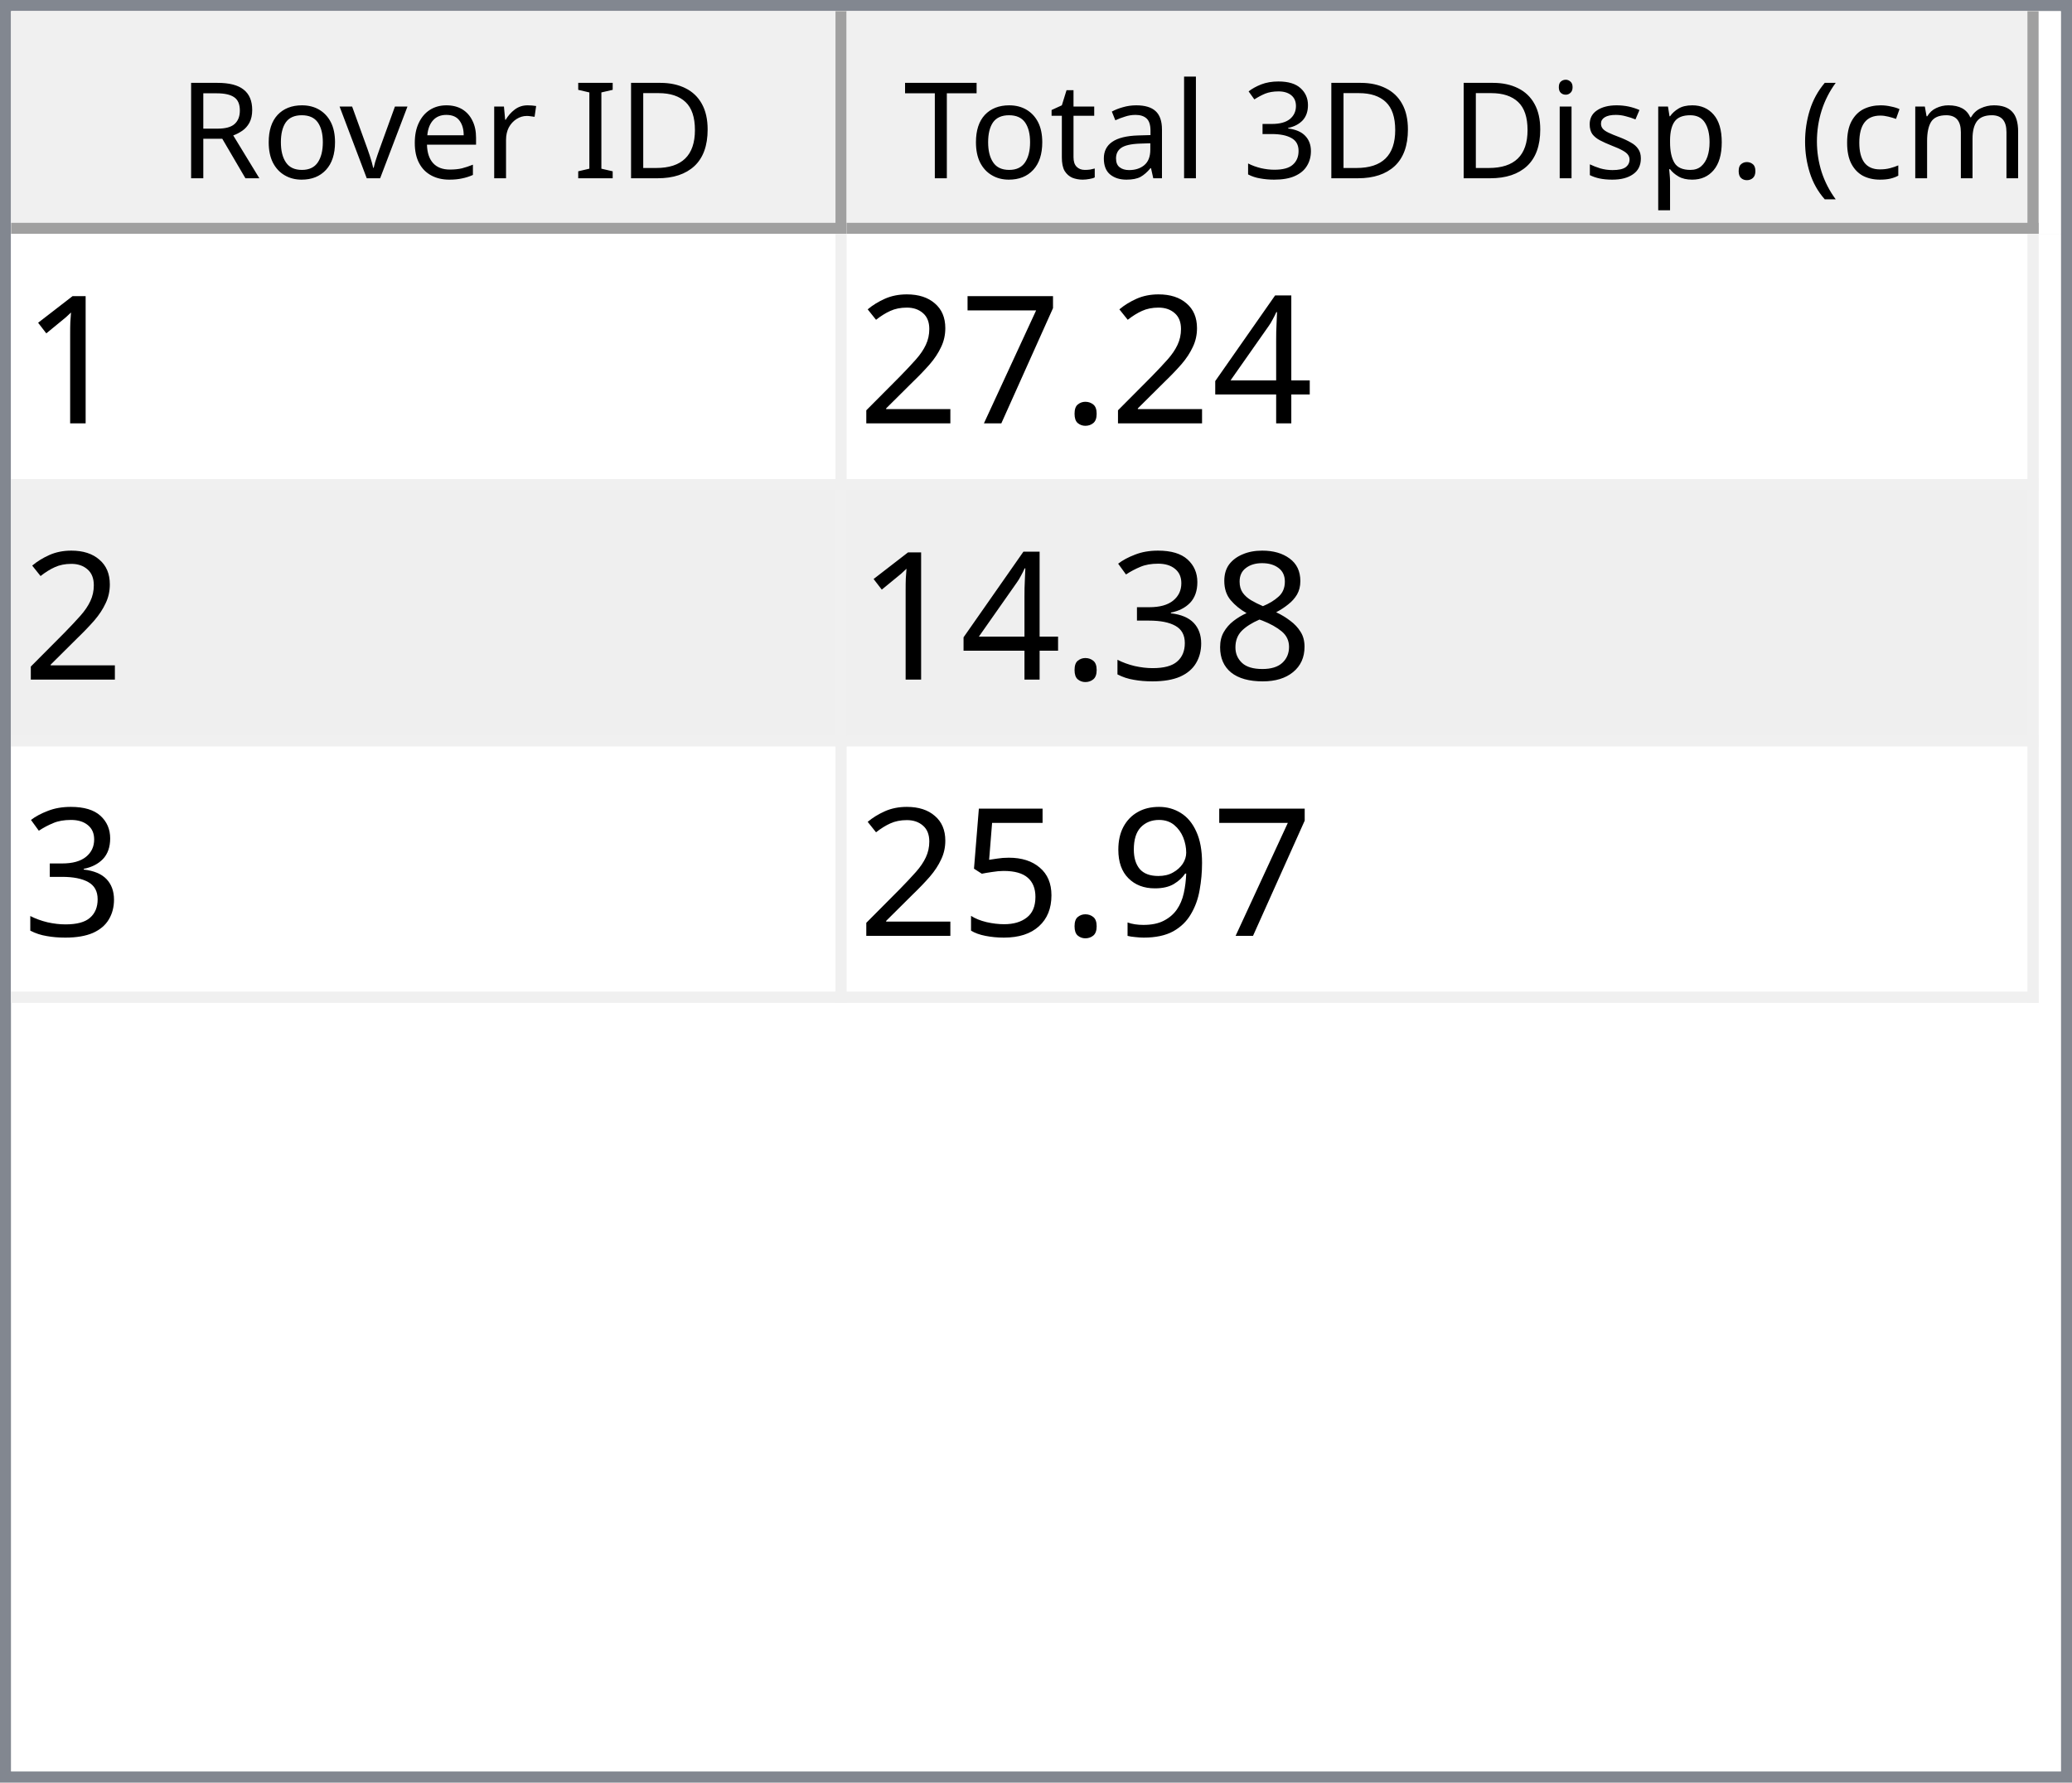
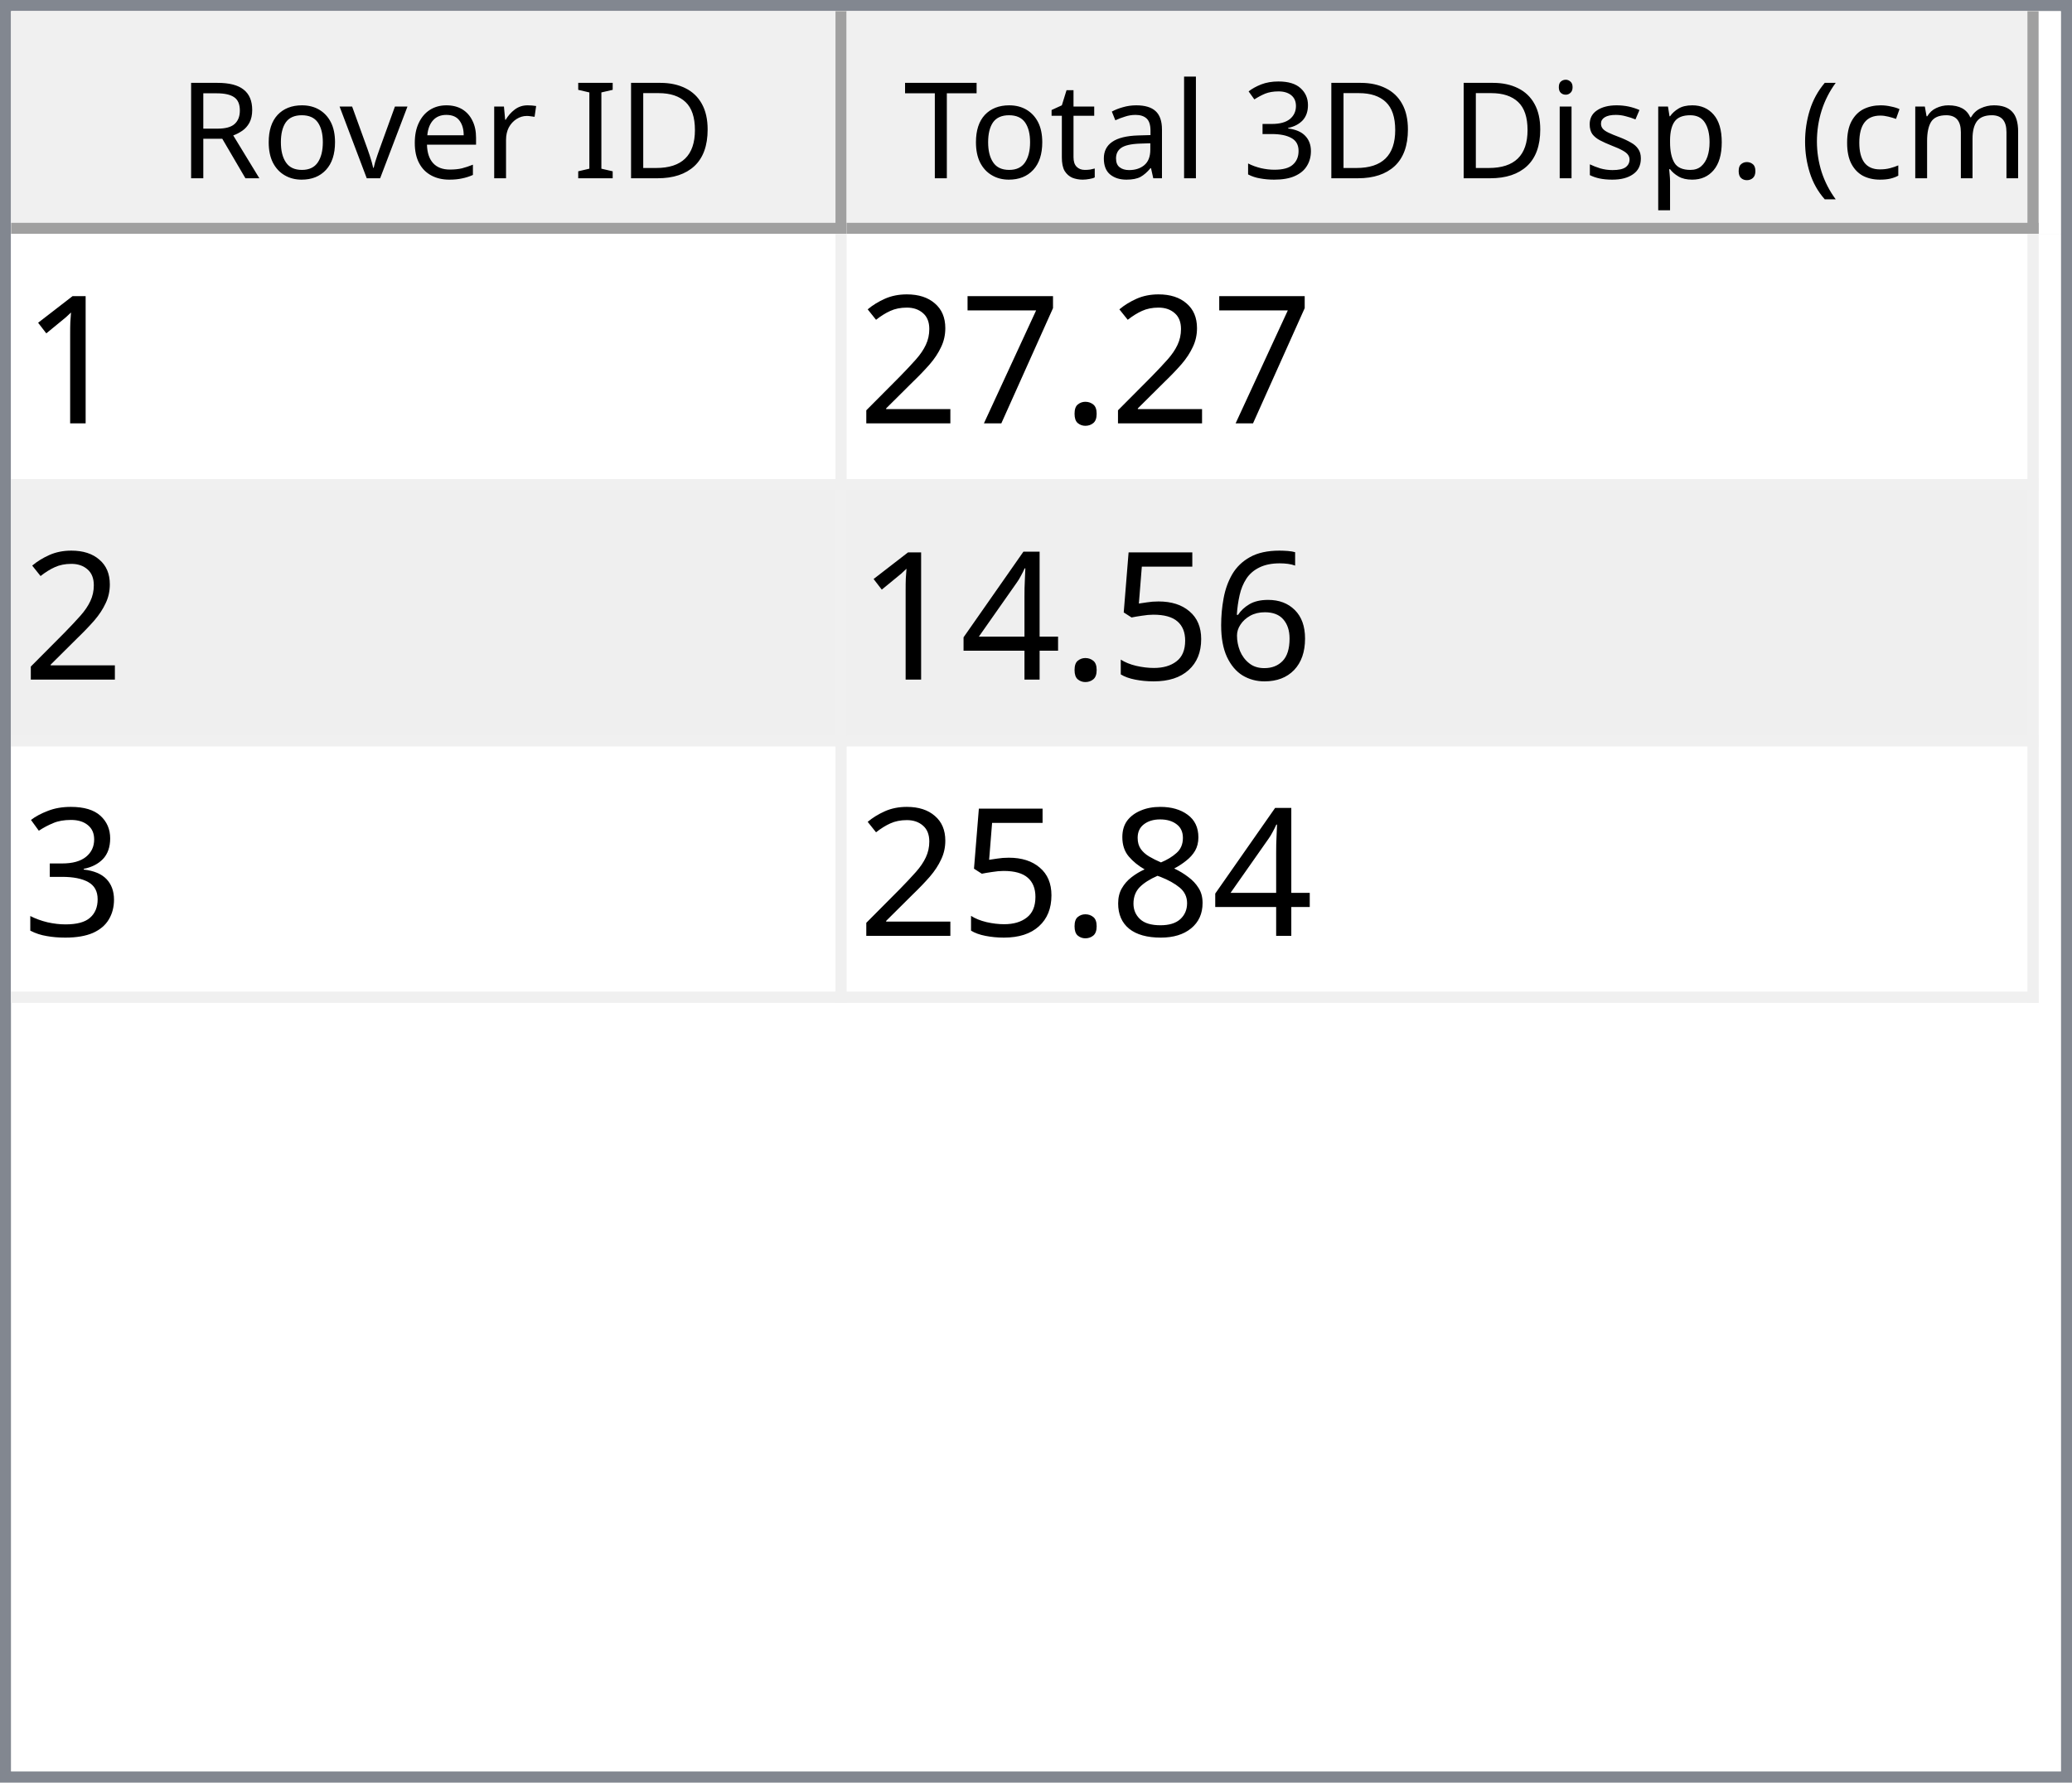
<svg xmlns="http://www.w3.org/2000/svg" style="fill-opacity:1; color-rendering:auto; color-interpolation:auto; text-rendering:auto; stroke:black; stroke-linecap:square; stroke-miterlimit:10; shape-rendering:auto; stroke-opacity:1; fill:black; stroke-dasharray:none; font-weight:normal; stroke-width:1; font-family:'Dialog'; font-style:normal; stroke-linejoin:miter; font-size:12px; stroke-dashoffset:0; image-rendering:auto;" width="186" height="160">
  <defs id="genericDefs" />
  <g>
    <defs id="defs1">
      <clipPath clipPathUnits="userSpaceOnUse" id="clipPath1">
        <path d="M0 0 L186 0 L186 160 L0 160 L0 0 Z" />
      </clipPath>
      <clipPath clipPathUnits="userSpaceOnUse" id="clipPath2">
        <path d="M0 0 L0 160 L186 160 L186 0 Z" />
      </clipPath>
      <clipPath clipPathUnits="userSpaceOnUse" id="clipPath3">
        <path d="M0 0 L0 20 L184 20 L184 0 Z" />
      </clipPath>
      <clipPath clipPathUnits="userSpaceOnUse" id="clipPath4">
        <path d="M0 0 L0 20 L75 20 L75 0 Z" />
      </clipPath>
      <clipPath clipPathUnits="userSpaceOnUse" id="clipPath5">
        <path d="M1 1 L1 19 L74 19 L74 1 Z" />
      </clipPath>
      <clipPath clipPathUnits="userSpaceOnUse" id="clipPath6">
        <path d="M0 0 L0 18 L73 18 L73 0 Z" />
      </clipPath>
      <clipPath clipPathUnits="userSpaceOnUse" id="clipPath7">
        <path d="M-0.5 -0.5 L-0.5 19.5 L74.5 19.5 L74.5 -0.5 Z" />
      </clipPath>
      <clipPath clipPathUnits="userSpaceOnUse" id="clipPath8">
        <path d="M0 0 L0 20 L107 20 L107 0 Z" />
      </clipPath>
      <clipPath clipPathUnits="userSpaceOnUse" id="clipPath9">
        <path d="M1 1 L1 19 L106 19 L106 1 Z" />
      </clipPath>
      <clipPath clipPathUnits="userSpaceOnUse" id="clipPath10">
        <path d="M0 0 L0 18 L105 18 L105 0 Z" />
      </clipPath>
      <clipPath clipPathUnits="userSpaceOnUse" id="clipPath11">
        <path d="M-0.5 -0.5 L-0.5 19.5 L106.5 19.5 L106.5 -0.5 Z" />
      </clipPath>
      <clipPath clipPathUnits="userSpaceOnUse" id="clipPath12">
        <path d="M0 0 L0 138 L184 138 L184 0 Z" />
      </clipPath>
      <clipPath clipPathUnits="userSpaceOnUse" id="clipPath13">
        <path d="M0 0 L0 69 L182 69 L182 0 Z" />
      </clipPath>
      <clipPath clipPathUnits="userSpaceOnUse" id="clipPath14">
        <path d="M-0.5 -0.5 L-0.5 68.5 L181.5 68.5 L181.5 -0.5 Z" />
      </clipPath>
      <clipPath clipPathUnits="userSpaceOnUse" id="clipPath15">
        <path d="M0 0 L0 22 L74 22 L74 0 Z" />
      </clipPath>
      <clipPath clipPathUnits="userSpaceOnUse" id="clipPath16">
        <path d="M0 0 L0 22 L106 22 L106 0 Z" />
      </clipPath>
      <font horiz-adv-x="64.551" id="font1">
        <font-face ascent="107.91" descent="25.098" units-per-em="100" style="font-style:normal; font-family:Segoe UI; font-weight:normal;" />
        <missing-glyph horiz-adv-x="64.551" d="M8.109 0 L8.109 68.266 L56.453 68.266 L56.453 0 L8.109 0 ZM15.328 7.234 L49.219 7.234 L49.219 61.031 L15.328 61.031 L15.328 7.234 Z" />
        <glyph unicode="D" horiz-adv-x="70.117" d="M9.188 0 L9.188 70.016 L28.516 70.016 Q65.531 70.016 65.531 35.891 Q65.531 19.672 55.25 9.836 Q44.969 0 27.734 0 L9.188 0 ZM17.391 62.594 L17.391 7.422 L27.828 7.422 Q41.609 7.422 49.273 14.797 Q56.938 22.172 56.938 35.688 Q56.938 62.594 28.328 62.594 L17.391 62.594 Z" />
        <glyph unicode="I" horiz-adv-x="26.611" d="M17.391 0 L9.188 0 L9.188 70.016 L17.391 70.016 L17.391 0 Z" />
        <glyph unicode=" " horiz-adv-x="27.393" d="" />
        <glyph unicode="r" horiz-adv-x="34.766" d="M34.188 41.891 Q32.078 43.5 28.125 43.5 Q23 43.5 19.555 38.672 Q16.109 33.844 16.109 25.484 L16.109 0 L8.109 0 L8.109 50 L16.109 50 L16.109 39.703 L16.312 39.703 Q18.016 44.969 21.531 47.922 Q25.047 50.875 29.391 50.875 Q32.516 50.875 34.188 50.203 L34.188 41.891 Z" />
        <glyph unicode="e" horiz-adv-x="52.295" d="M48.297 23 L12.984 23 Q13.188 14.656 17.484 10.109 Q21.781 5.562 29.297 5.562 Q37.75 5.562 44.828 11.141 L44.828 3.609 Q38.234 -1.172 27.391 -1.172 Q16.797 -1.172 10.742 5.641 Q4.688 12.453 4.688 24.812 Q4.688 36.469 11.305 43.82 Q17.922 51.172 27.734 51.172 Q37.547 51.172 42.922 44.828 Q48.297 38.484 48.297 27.203 L48.297 23 ZM40.094 29.781 Q40.047 36.719 36.75 40.578 Q33.453 44.438 27.594 44.438 Q21.922 44.438 17.969 40.383 Q14.016 36.328 13.094 29.781 L40.094 29.781 Z" />
        <glyph unicode="v" horiz-adv-x="47.9" d="M47.406 50 L27.484 0 L19.625 0 L0.688 50 L9.469 50 L22.172 13.672 Q23.578 9.672 23.922 6.688 L24.125 6.688 Q24.609 10.453 25.688 13.484 L38.969 50 L47.406 50 Z" />
        <glyph unicode="o" horiz-adv-x="58.594" d="M29 -1.172 Q17.922 -1.172 11.305 5.836 Q4.688 12.844 4.688 24.422 Q4.688 37.016 11.57 44.094 Q18.453 51.172 30.172 51.172 Q41.359 51.172 47.633 44.289 Q53.906 37.406 53.906 25.203 Q53.906 13.234 47.141 6.031 Q40.375 -1.172 29 -1.172 ZM29.594 44.438 Q21.875 44.438 17.383 39.188 Q12.891 33.938 12.891 24.703 Q12.891 15.828 17.43 10.695 Q21.969 5.562 29.594 5.562 Q37.359 5.562 41.531 10.594 Q45.703 15.625 45.703 24.906 Q45.703 34.281 41.531 39.359 Q37.359 44.438 29.594 44.438 Z" />
        <glyph unicode="R" horiz-adv-x="59.814" d="M59.375 0 L49.609 0 L37.891 19.625 Q36.281 22.359 34.766 24.289 Q33.25 26.219 31.664 27.438 Q30.078 28.656 28.25 29.219 Q26.422 29.781 24.125 29.781 L17.391 29.781 L17.391 0 L9.188 0 L9.188 70.016 L30.078 70.016 Q34.672 70.016 38.555 68.867 Q42.438 67.719 45.289 65.375 Q48.141 63.031 49.758 59.547 Q51.375 56.062 51.375 51.375 Q51.375 47.703 50.273 44.656 Q49.172 41.609 47.148 39.211 Q45.125 36.812 42.266 35.133 Q39.406 33.453 35.844 32.516 L35.844 32.328 Q37.594 31.547 38.891 30.547 Q40.188 29.547 41.359 28.18 Q42.531 26.812 43.68 25.078 Q44.828 23.344 46.234 21.047 L59.375 0 ZM17.391 62.594 L17.391 37.203 L28.516 37.203 Q31.594 37.203 34.203 38.133 Q36.812 39.062 38.719 40.797 Q40.625 42.531 41.703 45.047 Q42.781 47.562 42.781 50.688 Q42.781 56.297 39.141 59.445 Q35.5 62.594 28.609 62.594 L17.391 62.594 Z" />
        <glyph unicode=")" horiz-adv-x="30.176" d="M8.297 -15.922 L1.172 -15.922 Q16.406 2.344 16.406 26.812 Q16.406 51.469 1.078 70.016 L8.297 70.016 Q23.531 52.156 23.531 26.703 Q23.531 1.375 8.297 -15.922 Z" />
        <glyph unicode="m" horiz-adv-x="86.133" d="M79.109 0 L71.094 0 L71.094 28.719 Q71.094 37.016 68.531 40.727 Q65.969 44.438 59.906 44.438 Q54.781 44.438 51.195 39.75 Q47.609 35.062 47.609 28.516 L47.609 0 L39.594 0 L39.594 29.688 Q39.594 44.438 28.219 44.438 Q22.953 44.438 19.531 40.016 Q16.109 35.594 16.109 28.516 L16.109 0 L8.109 0 L8.109 50 L16.109 50 L16.109 42.094 L16.312 42.094 Q21.625 51.172 31.844 51.172 Q36.969 51.172 40.773 48.312 Q44.578 45.453 46 40.828 Q51.562 51.172 62.594 51.172 Q79.109 51.172 79.109 30.812 L79.109 0 Z" />
        <glyph unicode="c" horiz-adv-x="46.191" d="M42.188 2.297 Q36.422 -1.172 28.516 -1.172 Q17.828 -1.172 11.258 5.789 Q4.688 12.75 4.688 23.828 Q4.688 36.188 11.766 43.68 Q18.844 51.172 30.672 51.172 Q37.25 51.172 42.281 48.734 L42.281 40.531 Q36.719 44.438 30.375 44.438 Q22.703 44.438 17.797 38.945 Q12.891 33.453 12.891 24.516 Q12.891 15.719 17.508 10.641 Q22.125 5.562 29.891 5.562 Q36.422 5.562 42.188 9.906 L42.188 2.297 Z" />
        <glyph unicode="(" horiz-adv-x="30.176" d="M29.109 -15.922 L21.969 -15.922 Q6.844 1.375 6.844 26.703 Q6.844 52.156 21.969 70.016 L29.203 70.016 Q13.875 51.469 13.875 26.812 Q13.875 2.344 29.109 -15.922 Z" />
        <glyph unicode="." horiz-adv-x="21.68" d="M10.891 -1.078 Q8.641 -1.078 7.055 0.539 Q5.469 2.156 5.469 4.391 Q5.469 6.641 7.055 8.273 Q8.641 9.906 10.891 9.906 Q13.188 9.906 14.797 8.273 Q16.406 6.641 16.406 4.391 Q16.406 2.156 14.797 0.539 Q13.188 -1.078 10.891 -1.078 Z" />
        <glyph unicode="p" horiz-adv-x="58.789" d="M16.312 7.234 L16.109 7.234 L16.109 -23 L8.109 -23 L8.109 50 L16.109 50 L16.109 41.219 L16.312 41.219 Q22.219 51.172 33.594 51.172 Q43.266 51.172 48.688 44.461 Q54.109 37.75 54.109 26.469 Q54.109 13.922 48 6.375 Q41.891 -1.172 31.297 -1.172 Q21.578 -1.172 16.312 7.234 ZM16.109 27.391 L16.109 20.406 Q16.109 14.203 20.141 9.883 Q24.172 5.562 30.375 5.562 Q37.641 5.562 41.773 11.133 Q45.906 16.703 45.906 26.609 Q45.906 34.969 42.047 39.703 Q38.188 44.438 31.594 44.438 Q24.609 44.438 20.359 39.578 Q16.109 34.719 16.109 27.391 Z" />
        <glyph unicode="s" horiz-adv-x="42.432" d="M5.078 1.812 L5.078 10.406 Q11.625 5.562 19.484 5.562 Q30.031 5.562 30.031 12.594 Q30.031 14.594 29.125 15.992 Q28.219 17.391 26.68 18.461 Q25.141 19.531 23.07 20.383 Q21 21.234 18.609 22.172 Q15.281 23.484 12.766 24.828 Q10.25 26.172 8.57 27.859 Q6.891 29.547 6.031 31.695 Q5.172 33.844 5.172 36.719 Q5.172 40.234 6.789 42.945 Q8.406 45.656 11.086 47.484 Q13.766 49.312 17.211 50.242 Q20.656 51.172 24.312 51.172 Q30.812 51.172 35.938 48.922 L35.938 40.828 Q30.422 44.438 23.25 44.438 Q21 44.438 19.195 43.922 Q17.391 43.406 16.094 42.477 Q14.797 41.547 14.086 40.258 Q13.375 38.969 13.375 37.406 Q13.375 35.453 14.086 34.133 Q14.797 32.812 16.164 31.789 Q17.531 30.766 19.484 29.938 Q21.438 29.109 23.922 28.125 Q27.25 26.859 29.883 25.516 Q32.516 24.172 34.375 22.484 Q36.234 20.797 37.234 18.602 Q38.234 16.406 38.234 13.375 Q38.234 9.672 36.602 6.938 Q34.969 4.203 32.234 2.398 Q29.5 0.594 25.93 -0.289 Q22.359 -1.172 18.453 -1.172 Q10.75 -1.172 5.078 1.812 Z" />
        <glyph unicode="i" horiz-adv-x="24.219" d="M12.203 62.703 Q10.062 62.703 8.547 64.164 Q7.031 65.625 7.031 67.875 Q7.031 70.125 8.547 71.609 Q10.062 73.094 12.203 73.094 Q14.406 73.094 15.945 71.609 Q17.484 70.125 17.484 67.875 Q17.484 65.719 15.945 64.211 Q14.406 62.703 12.203 62.703 ZM16.109 0 L8.109 0 L8.109 50 L16.109 50 L16.109 0 Z" />
        <glyph unicode="3" horiz-adv-x="53.906" d="M46.531 19.828 Q46.531 15.094 44.75 11.211 Q42.969 7.328 39.719 4.57 Q36.469 1.812 31.93 0.297 Q27.391 -1.219 21.922 -1.219 Q11.922 -1.219 6 2.594 L6 11.188 Q13.094 5.609 22.219 5.609 Q25.875 5.609 28.828 6.539 Q31.781 7.469 33.906 9.227 Q36.031 10.984 37.18 13.477 Q38.328 15.969 38.328 19.094 Q38.328 32.812 18.797 32.812 L12.984 32.812 L12.984 39.594 L18.5 39.594 Q35.797 39.594 35.797 52.484 Q35.797 64.406 22.609 64.406 Q15.188 64.406 8.688 59.422 L8.688 67.188 Q15.375 71.188 24.609 71.188 Q29 71.188 32.57 69.969 Q36.141 68.75 38.68 66.555 Q41.219 64.359 42.609 61.281 Q44 58.203 44 54.5 Q44 40.672 30.031 36.719 L30.031 36.531 Q33.594 36.141 36.625 34.797 Q39.656 33.453 41.852 31.305 Q44.047 29.156 45.289 26.25 Q46.531 23.344 46.531 19.828 Z" />
        <glyph unicode="l" horiz-adv-x="24.219" d="M16.109 0 L8.109 0 L8.109 74.031 L16.109 74.031 L16.109 0 Z" />
        <glyph unicode="a" horiz-adv-x="50.879" d="M43.891 0 L35.891 0 L35.891 7.812 L35.688 7.812 Q30.469 -1.172 20.312 -1.172 Q12.844 -1.172 8.617 2.781 Q4.391 6.734 4.391 13.281 Q4.391 27.297 20.906 29.594 L35.891 31.688 Q35.891 44.438 25.594 44.438 Q16.547 44.438 9.281 38.281 L9.281 46.484 Q16.656 51.172 26.266 51.172 Q43.891 51.172 43.891 32.516 L43.891 0 ZM35.891 25.297 L23.828 23.641 Q18.266 22.859 15.43 20.875 Q12.594 18.891 12.594 13.875 Q12.594 10.203 15.211 7.883 Q17.828 5.562 22.172 5.562 Q28.125 5.562 32.008 9.742 Q35.891 13.922 35.891 20.312 L35.891 25.297 Z" />
        <glyph unicode="t" horiz-adv-x="33.887" d="M31.297 0.484 Q28.469 -1.078 23.828 -1.078 Q10.688 -1.078 10.688 13.578 L10.688 43.172 L2.094 43.172 L2.094 50 L10.688 50 L10.688 62.203 L18.703 64.797 L18.703 50 L31.297 50 L31.297 43.172 L18.703 43.172 L18.703 14.984 Q18.703 9.969 20.414 7.82 Q22.125 5.672 26.078 5.672 Q29.109 5.672 31.297 7.328 L31.297 0.484 Z" />
        <glyph unicode="T" horiz-adv-x="52.393" d="M50.594 62.594 L30.375 62.594 L30.375 0 L22.172 0 L22.172 62.594 L2 62.594 L2 70.016 L50.594 70.016 L50.594 62.594 Z" />
      </font>
      <font horiz-adv-x="75.0" id="font2">
        <font-face ascent="100.537" descent="21.973" units-per-em="100" style="font-style:normal; font-family:sans-serif; font-weight:normal;" />
        <missing-glyph horiz-adv-x="75.0" d="M12.5 0 L12.5 62.5 L62.5 62.5 L62.5 0 L12.5 0 ZM14.062 1.562 L60.938 1.562 L60.938 60.938 L14.062 60.938 L14.062 1.562 Z" />
        <glyph unicode="1" horiz-adv-x="55.615" d="M37.25 0 L28.469 0 L28.469 56 Q25.297 52.984 20.141 49.953 Q14.984 46.922 10.891 45.406 L10.891 53.906 Q18.266 57.375 23.781 62.305 Q29.297 67.234 31.594 71.875 L37.25 71.875 L37.25 0 Z" />
-         <glyph unicode="4" horiz-adv-x="55.615" d="M32.328 0 L32.328 17.141 L1.266 17.141 L1.266 25.203 L33.938 71.578 L41.109 71.578 L41.109 25.203 L50.781 25.203 L50.781 17.141 L41.109 17.141 L41.109 0 L32.328 0 ZM32.328 25.203 L32.328 57.469 L9.906 25.203 L32.328 25.203 Z" />
        <glyph unicode="." horiz-adv-x="27.783" d="M9.078 0 L9.078 10.016 L19.094 10.016 L19.094 0 L9.078 0 Z" />
        <glyph unicode="7" horiz-adv-x="55.615" d="M4.734 62.203 L4.734 70.656 L51.078 70.656 L51.078 63.812 Q44.234 56.547 37.523 44.484 Q30.812 32.422 27.156 19.672 Q24.516 10.688 23.781 0 L14.75 0 Q14.891 8.453 18.062 20.414 Q21.234 32.375 27.172 43.484 Q33.109 54.594 39.797 62.203 L4.734 62.203 Z" />
        <glyph unicode="2" horiz-adv-x="55.615" d="M50.344 8.453 L50.344 0 L3.031 0 Q2.938 3.172 4.047 6.109 Q5.859 10.938 9.836 15.625 Q13.812 20.312 21.344 26.469 Q33.016 36.031 37.117 41.625 Q41.219 47.219 41.219 52.203 Q41.219 57.422 37.477 61.008 Q33.734 64.594 27.734 64.594 Q21.391 64.594 17.578 60.789 Q13.766 56.984 13.719 50.25 L4.688 51.172 Q5.609 61.281 11.664 66.578 Q17.719 71.875 27.938 71.875 Q38.234 71.875 44.242 66.164 Q50.25 60.453 50.25 52 Q50.25 47.703 48.492 43.555 Q46.734 39.406 42.656 34.812 Q38.578 30.219 29.109 22.219 Q21.188 15.578 18.945 13.211 Q16.703 10.844 15.234 8.453 L50.344 8.453 Z" />
+         <glyph unicode="6" horiz-adv-x="55.615" d="M49.75 54.047 L41.016 53.375 Q39.844 58.547 37.703 60.891 Q34.125 64.656 28.906 64.656 Q24.703 64.656 21.531 62.312 Q17.391 59.281 14.992 53.469 Q12.594 47.656 12.5 36.922 Q15.672 41.75 20.266 44.094 Q24.859 46.438 29.891 46.438 Q38.672 46.438 44.852 39.969 Q51.031 33.5 51.031 23.25 Q51.031 16.5 48.125 10.719 Q45.219 4.938 40.141 1.859 Q35.062 -1.219 28.609 -1.219 Q17.625 -1.219 10.695 6.859 Q3.766 14.938 3.766 33.5 Q3.766 54.25 11.422 63.672 Q18.109 71.875 29.438 71.875 Q37.891 71.875 43.289 67.141 Q48.688 62.406 49.75 54.047 ZM13.875 23.188 Q13.875 18.656 15.797 14.508 Q17.719 10.359 21.188 8.18 Q24.656 6 28.469 6 Q34.031 6 38.039 10.492 Q42.047 14.984 42.047 22.703 Q42.047 30.125 38.086 34.398 Q34.125 38.672 28.125 38.672 Q22.172 38.672 18.023 34.398 Q13.875 30.125 13.875 23.188 Z" />
+         <glyph unicode="5" horiz-adv-x="55.615" d="M4.156 18.75 L13.375 19.531 Q14.406 12.797 18.141 9.398 Q21.875 6 27.156 6 Q33.5 6 37.891 10.789 Q42.281 15.578 42.281 23.484 Q42.281 31 38.062 35.352 Q33.844 39.703 27 39.703 Q22.75 39.703 19.336 37.773 Q15.922 35.844 13.969 32.766 L5.719 33.844 L12.641 70.609 L48.25 70.609 L48.25 62.203 L19.672 62.203 L15.828 42.969 Q22.266 47.469 29.344 47.469 Q38.719 47.469 45.164 40.969 Q51.609 34.469 51.609 24.266 Q51.609 14.547 45.953 7.469 Q39.062 -1.219 27.156 -1.219 Q17.391 -1.219 11.211 4.25 Q5.031 9.719 4.156 18.75 Z" />
+         <glyph unicode="4" horiz-adv-x="55.615" d="M32.328 0 L32.328 17.141 L1.266 17.141 L1.266 25.203 L33.938 71.578 L41.109 71.578 L41.109 25.203 L50.781 25.203 L50.781 17.141 L41.109 17.141 L41.109 0 L32.328 0 ZM32.328 25.203 L32.328 57.469 L9.906 25.203 L32.328 25.203 Z" />
+         <glyph unicode="3" horiz-adv-x="55.615" d="M4.203 18.891 L12.984 20.062 Q14.5 12.594 18.141 9.297 Q21.781 6 27 6 Q33.203 6 37.477 10.297 Q41.75 14.594 41.75 20.953 Q41.75 27 37.797 30.93 Q33.844 34.859 27.734 34.859 Q25.25 34.859 21.531 33.891 L22.516 41.609 Q23.391 41.5 23.922 41.5 Q29.547 41.5 34.039 44.43 Q38.531 47.359 38.531 53.469 Q38.531 58.297 35.258 61.477 Q31.984 64.656 26.812 64.656 Q21.688 64.656 18.266 61.43 Q14.844 58.203 13.875 51.766 L5.078 53.328 Q6.688 62.156 12.398 67.016 Q18.109 71.875 26.609 71.875 Q32.469 71.875 37.398 69.359 Q42.328 66.844 44.945 62.5 Q47.562 58.156 47.562 53.266 Q47.562 48.641 45.07 44.828 Q42.578 41.016 37.703 38.766 Q44.047 37.312 47.562 32.695 Q51.078 28.078 51.078 21.141 Q51.078 11.766 44.242 5.25 Q37.406 -1.266 26.953 -1.266 Q17.531 -1.266 11.305 4.352 Q5.078 9.969 4.203 18.891 Z" />
        <glyph unicode="8" horiz-adv-x="55.615" d="M17.672 38.812 Q12.203 40.828 9.57 44.539 Q6.938 48.25 6.938 53.422 Q6.938 61.234 12.555 66.555 Q18.172 71.875 27.484 71.875 Q36.859 71.875 42.578 66.43 Q48.297 60.984 48.297 53.172 Q48.297 48.188 45.68 44.508 Q43.062 40.828 37.75 38.812 Q44.344 36.672 47.781 31.883 Q51.219 27.094 51.219 20.453 Q51.219 11.281 44.727 5.031 Q38.234 -1.219 27.641 -1.219 Q17.047 -1.219 10.547 5.055 Q4.047 11.328 4.047 20.703 Q4.047 27.688 7.594 32.398 Q11.141 37.109 17.672 38.812 ZM15.922 53.719 Q15.922 48.641 19.195 45.414 Q22.469 42.188 27.688 42.188 Q32.766 42.188 36.016 45.383 Q39.266 48.578 39.266 53.219 Q39.266 58.062 35.914 61.359 Q32.562 64.656 27.594 64.656 Q22.562 64.656 19.242 61.43 Q15.922 58.203 15.922 53.719 ZM13.094 20.656 Q13.094 16.891 14.875 13.375 Q16.656 9.859 20.172 7.93 Q23.688 6 27.734 6 Q34.031 6 38.133 10.055 Q42.234 14.109 42.234 20.359 Q42.234 26.703 38.016 30.859 Q33.797 35.016 27.438 35.016 Q21.234 35.016 17.164 30.914 Q13.094 26.812 13.094 20.656 Z" />
-         <glyph unicode="3" horiz-adv-x="55.615" d="M4.203 18.891 L12.984 20.062 Q14.5 12.594 18.141 9.297 Q21.781 6 27 6 Q33.203 6 37.477 10.297 Q41.75 14.594 41.75 20.953 Q41.75 27 37.797 30.93 Q33.844 34.859 27.734 34.859 Q25.25 34.859 21.531 33.891 L22.516 41.609 Q23.391 41.5 23.922 41.5 Q29.547 41.5 34.039 44.43 Q38.531 47.359 38.531 53.469 Q38.531 58.297 35.258 61.477 Q31.984 64.656 26.812 64.656 Q21.688 64.656 18.266 61.43 Q14.844 58.203 13.875 51.766 L5.078 53.328 Q6.688 62.156 12.398 67.016 Q18.109 71.875 26.609 71.875 Q32.469 71.875 37.398 69.359 Q42.328 66.844 44.945 62.5 Q47.562 58.156 47.562 53.266 Q47.562 48.641 45.07 44.828 Q42.578 41.016 37.703 38.766 Q44.047 37.312 47.562 32.695 Q51.078 28.078 51.078 21.141 Q51.078 11.766 44.242 5.25 Q37.406 -1.266 26.953 -1.266 Q17.531 -1.266 11.305 4.352 Q5.078 9.969 4.203 18.891 Z" />
-         <glyph unicode="9" horiz-adv-x="55.615" d="M5.469 16.547 L13.922 17.328 Q14.984 11.375 18.016 8.688 Q21.047 6 25.781 6 Q29.828 6 32.883 7.859 Q35.938 9.719 37.891 12.82 Q39.844 15.922 41.164 21.195 Q42.484 26.469 42.484 31.938 Q42.484 32.516 42.438 33.688 Q39.797 29.5 35.234 26.883 Q30.672 24.266 25.344 24.266 Q16.453 24.266 10.305 30.711 Q4.156 37.156 4.156 47.703 Q4.156 58.594 10.578 65.234 Q17 71.875 26.656 71.875 Q33.641 71.875 39.43 68.117 Q45.219 64.359 48.219 57.398 Q51.219 50.438 51.219 37.25 Q51.219 23.531 48.242 15.406 Q45.266 7.281 39.383 3.031 Q33.5 -1.219 25.594 -1.219 Q17.188 -1.219 11.867 3.445 Q6.547 8.109 5.469 16.547 ZM41.453 48.141 Q41.453 55.719 37.43 60.156 Q33.406 64.594 27.734 64.594 Q21.875 64.594 17.531 59.812 Q13.188 55.031 13.188 47.406 Q13.188 40.578 17.312 36.305 Q21.438 32.031 27.484 32.031 Q33.594 32.031 37.523 36.305 Q41.453 40.578 41.453 48.141 Z" />
-         <glyph unicode="5" horiz-adv-x="55.615" d="M4.156 18.75 L13.375 19.531 Q14.406 12.797 18.141 9.398 Q21.875 6 27.156 6 Q33.5 6 37.891 10.789 Q42.281 15.578 42.281 23.484 Q42.281 31 38.062 35.352 Q33.844 39.703 27 39.703 Q22.75 39.703 19.336 37.773 Q15.922 35.844 13.969 32.766 L5.719 33.844 L12.641 70.609 L48.25 70.609 L48.25 62.203 L19.672 62.203 L15.828 42.969 Q22.266 47.469 29.344 47.469 Q38.719 47.469 45.164 40.969 Q51.609 34.469 51.609 24.266 Q51.609 14.547 45.953 7.469 Q39.062 -1.219 27.156 -1.219 Q17.391 -1.219 11.211 4.25 Q5.031 9.719 4.156 18.75 Z" />
      </font>
    </defs>
    <g style="fill:white; stroke:white;">
      <rect x="0" y="0" width="186" style="clip-path:url(#clipPath1); stroke:none;" height="160" />
    </g>
    <g style="fill:white; text-rendering:optimizeSpeed; color-rendering:optimizeSpeed; image-rendering:optimizeSpeed; shape-rendering:crispEdges; stroke:white; color-interpolation:sRGB;">
      <rect x="0" width="186" height="160" y="0" style="stroke:none;" />
      <path style="stroke:none;" d="M0 160 L186 160 L186 0 L0 0 Z" />
    </g>
    <g style="fill:rgb(240,240,240); font-family:'Segoe UI'; stroke:rgb(240,240,240);">
      <rect x="0" y="0" width="186" style="clip-path:url(#clipPath2); stroke:none;" height="160" />
    </g>
    <g style="fill:rgb(130,135,144); font-family:'Segoe UI'; stroke:rgb(130,135,144);">
      <path d="M0 0 L186 0 L186 160 L0 160 L0 0 ZM1 1 L185 1 L185 159 L1 159 L1 1 Z" style="fill-rule:evenodd; clip-path:url(#clipPath2); stroke:none;" />
    </g>
    <g style="fill:white; font-family:'Segoe UI'; stroke:white;" transform="translate(1,1)">
      <rect x="0" y="0" width="184" style="clip-path:url(#clipPath3); stroke:none;" height="20" />
    </g>
    <g style="fill:rgb(240,240,240); font-family:'Segoe UI'; stroke:rgb(240,240,240);" transform="translate(1,1)">
      <rect x="0" y="0" width="75" style="clip-path:url(#clipPath4); stroke:none;" height="20" />
    </g>
    <g style="font-family:'Segoe UI';" transform="translate(2,2)">
      <text x="14" xml:space="preserve" y="14" style="clip-path:url(#clipPath6); stroke:none;">Rover ID</text>
    </g>
    <g style="fill:rgb(160,160,160); font-family:'Segoe UI'; stroke:rgb(160,160,160); stroke-linejoin:bevel;" transform="translate(1.5,1.5)">
      <line x1="74" x2="74" y1="0" style="fill:none; clip-path:url(#clipPath7);" y2="19" />
    </g>
    <g style="fill:rgb(160,160,160); font-family:'Segoe UI'; stroke:rgb(160,160,160); stroke-linejoin:bevel;" transform="matrix(1,0,0,1,1,1) translate(0.5,0.5)">
      <line x1="0" x2="74" y1="19" style="fill:none; clip-path:url(#clipPath7);" y2="19" />
    </g>
    <g style="fill:rgb(240,240,240); font-family:'Segoe UI'; stroke:rgb(240,240,240);" transform="translate(76,1)">
      <rect x="0" y="0" width="107" style="clip-path:url(#clipPath8); stroke:none;" height="20" />
    </g>
    <g style="font-family:'Segoe UI';" transform="translate(77,2)">
      <text x="1" xml:space="preserve" y="14" style="clip-path:url(#clipPath10); stroke:none;"> Total 3D Disp. (cm)</text>
    </g>
    <g style="fill:rgb(160,160,160); font-family:'Segoe UI'; stroke:rgb(160,160,160); stroke-linejoin:bevel;" transform="translate(76.5,1.5)">
      <line x1="106" x2="106" y1="0" style="fill:none; clip-path:url(#clipPath11);" y2="19" />
    </g>
    <g style="fill:rgb(160,160,160); font-family:'Segoe UI'; stroke:rgb(160,160,160); stroke-linejoin:bevel;" transform="matrix(1,0,0,1,76,1) translate(0.5,0.5)">
      <line x1="0" x2="106" y1="19" style="fill:none; clip-path:url(#clipPath11);" y2="19" />
    </g>
    <g style="fill:white; font-family:'Segoe UI'; stroke:white;" transform="translate(1,21)">
      <rect x="0" y="0" width="184" style="clip-path:url(#clipPath12); stroke:none;" height="138" />
    </g>
    <g style="fill:rgb(240,240,240); font-size:16px; font-family:sans-serif; stroke:rgb(240,240,240);" transform="translate(1,21)">
      <rect x="0" y="0" width="182" style="clip-path:url(#clipPath13); stroke:none;" height="69" />
      <line transform="translate(0.5,0.5)" x1="0" x2="181" y1="22" style="clip-path:url(#clipPath14); fill:none; stroke-linejoin:bevel;" y2="22" />
    </g>
    <g transform="matrix(1,0,0,1,1,21) translate(0.5,0.5)" style="fill:rgb(240,240,240); font-size:16px; font-family:sans-serif; stroke:rgb(240,240,240); stroke-linejoin:bevel;">
      <line x1="0" x2="181" y1="45" style="fill:none; clip-path:url(#clipPath14);" y2="45" />
    </g>
    <g transform="matrix(1,0,0,1,1,21) translate(0.5,0.5)" style="fill:rgb(240,240,240); font-size:16px; font-family:sans-serif; stroke:rgb(240,240,240); stroke-linejoin:bevel;">
      <line x1="0" x2="181" y1="68" style="fill:none; clip-path:url(#clipPath14);" y2="68" />
    </g>
    <g transform="matrix(1,0,0,1,1,21) translate(0.5,0.5)" style="fill:rgb(240,240,240); font-size:16px; font-family:sans-serif; stroke:rgb(240,240,240); stroke-linejoin:bevel;">
      <line x1="74" x2="74" y1="0" style="fill:none; clip-path:url(#clipPath14);" y2="68" />
    </g>
    <g transform="matrix(1,0,0,1,1,21) translate(0.5,0.5)" style="fill:rgb(240,240,240); font-size:16px; font-family:sans-serif; stroke:rgb(240,240,240); stroke-linejoin:bevel;">
      <line x1="181" x2="181" y1="0" style="fill:none; clip-path:url(#clipPath14);" y2="68" />
    </g>
    <g style="fill:white; font-size:16px; font-family:sans-serif; stroke:white;" transform="matrix(1,0,0,1,1,21)">
      <rect x="0" y="0" width="74" style="clip-path:url(#clipPath15); stroke:none;" height="22" />
      <text x="1" y="17" style="fill:black; clip-path:url(#clipPath15); stroke:none;" xml:space="preserve">1</text>
    </g>
    <g style="fill:white; font-size:16px; font-family:sans-serif; stroke:white;" transform="matrix(1,0,0,1,1,21) translate(75,0)">
      <rect x="0" y="0" width="106" style="clip-path:url(#clipPath16); stroke:none;" height="22" />
-       <text x="1" y="17" style="fill:black; clip-path:url(#clipPath16); stroke:none;" xml:space="preserve">27.24</text>
+       <text x="1" y="17" style="fill:black; clip-path:url(#clipPath16); stroke:none;" xml:space="preserve">27.27</text>
    </g>
    <g style="fill:rgb(239,239,239); font-size:16px; font-family:sans-serif; stroke:rgb(239,239,239);" transform="matrix(1,0,0,1,1,21) translate(0,23)">
      <rect x="0" y="0" width="74" style="clip-path:url(#clipPath15); stroke:none;" height="22" />
      <text x="1" y="17" style="fill:black; clip-path:url(#clipPath15); stroke:none;" xml:space="preserve">2</text>
    </g>
    <g style="fill:rgb(239,239,239); font-size:16px; font-family:sans-serif; stroke:rgb(239,239,239);" transform="matrix(1,0,0,1,1,21) translate(75,23)">
      <rect x="0" y="0" width="106" style="clip-path:url(#clipPath16); stroke:none;" height="22" />
-       <text x="1" y="17" style="fill:black; clip-path:url(#clipPath16); stroke:none;" xml:space="preserve">14.38</text>
+       <text x="1" y="17" style="fill:black; clip-path:url(#clipPath16); stroke:none;" xml:space="preserve">14.56</text>
    </g>
    <g style="fill:white; font-size:16px; font-family:sans-serif; stroke:white;" transform="matrix(1,0,0,1,1,21) translate(0,46)">
      <rect x="0" y="0" width="74" style="clip-path:url(#clipPath15); stroke:none;" height="22" />
      <text x="1" y="17" style="fill:black; clip-path:url(#clipPath15); stroke:none;" xml:space="preserve">3</text>
    </g>
    <g style="fill:white; font-size:16px; font-family:sans-serif; stroke:white;" transform="matrix(1,0,0,1,1,21) translate(75,46)">
      <rect x="0" y="0" width="106" style="clip-path:url(#clipPath16); stroke:none;" height="22" />
-       <text x="1" y="17" style="fill:black; clip-path:url(#clipPath16); stroke:none;" xml:space="preserve">25.97</text>
+       <text x="1" y="17" style="fill:black; clip-path:url(#clipPath16); stroke:none;" xml:space="preserve">25.84</text>
    </g>
  </g>
</svg>
